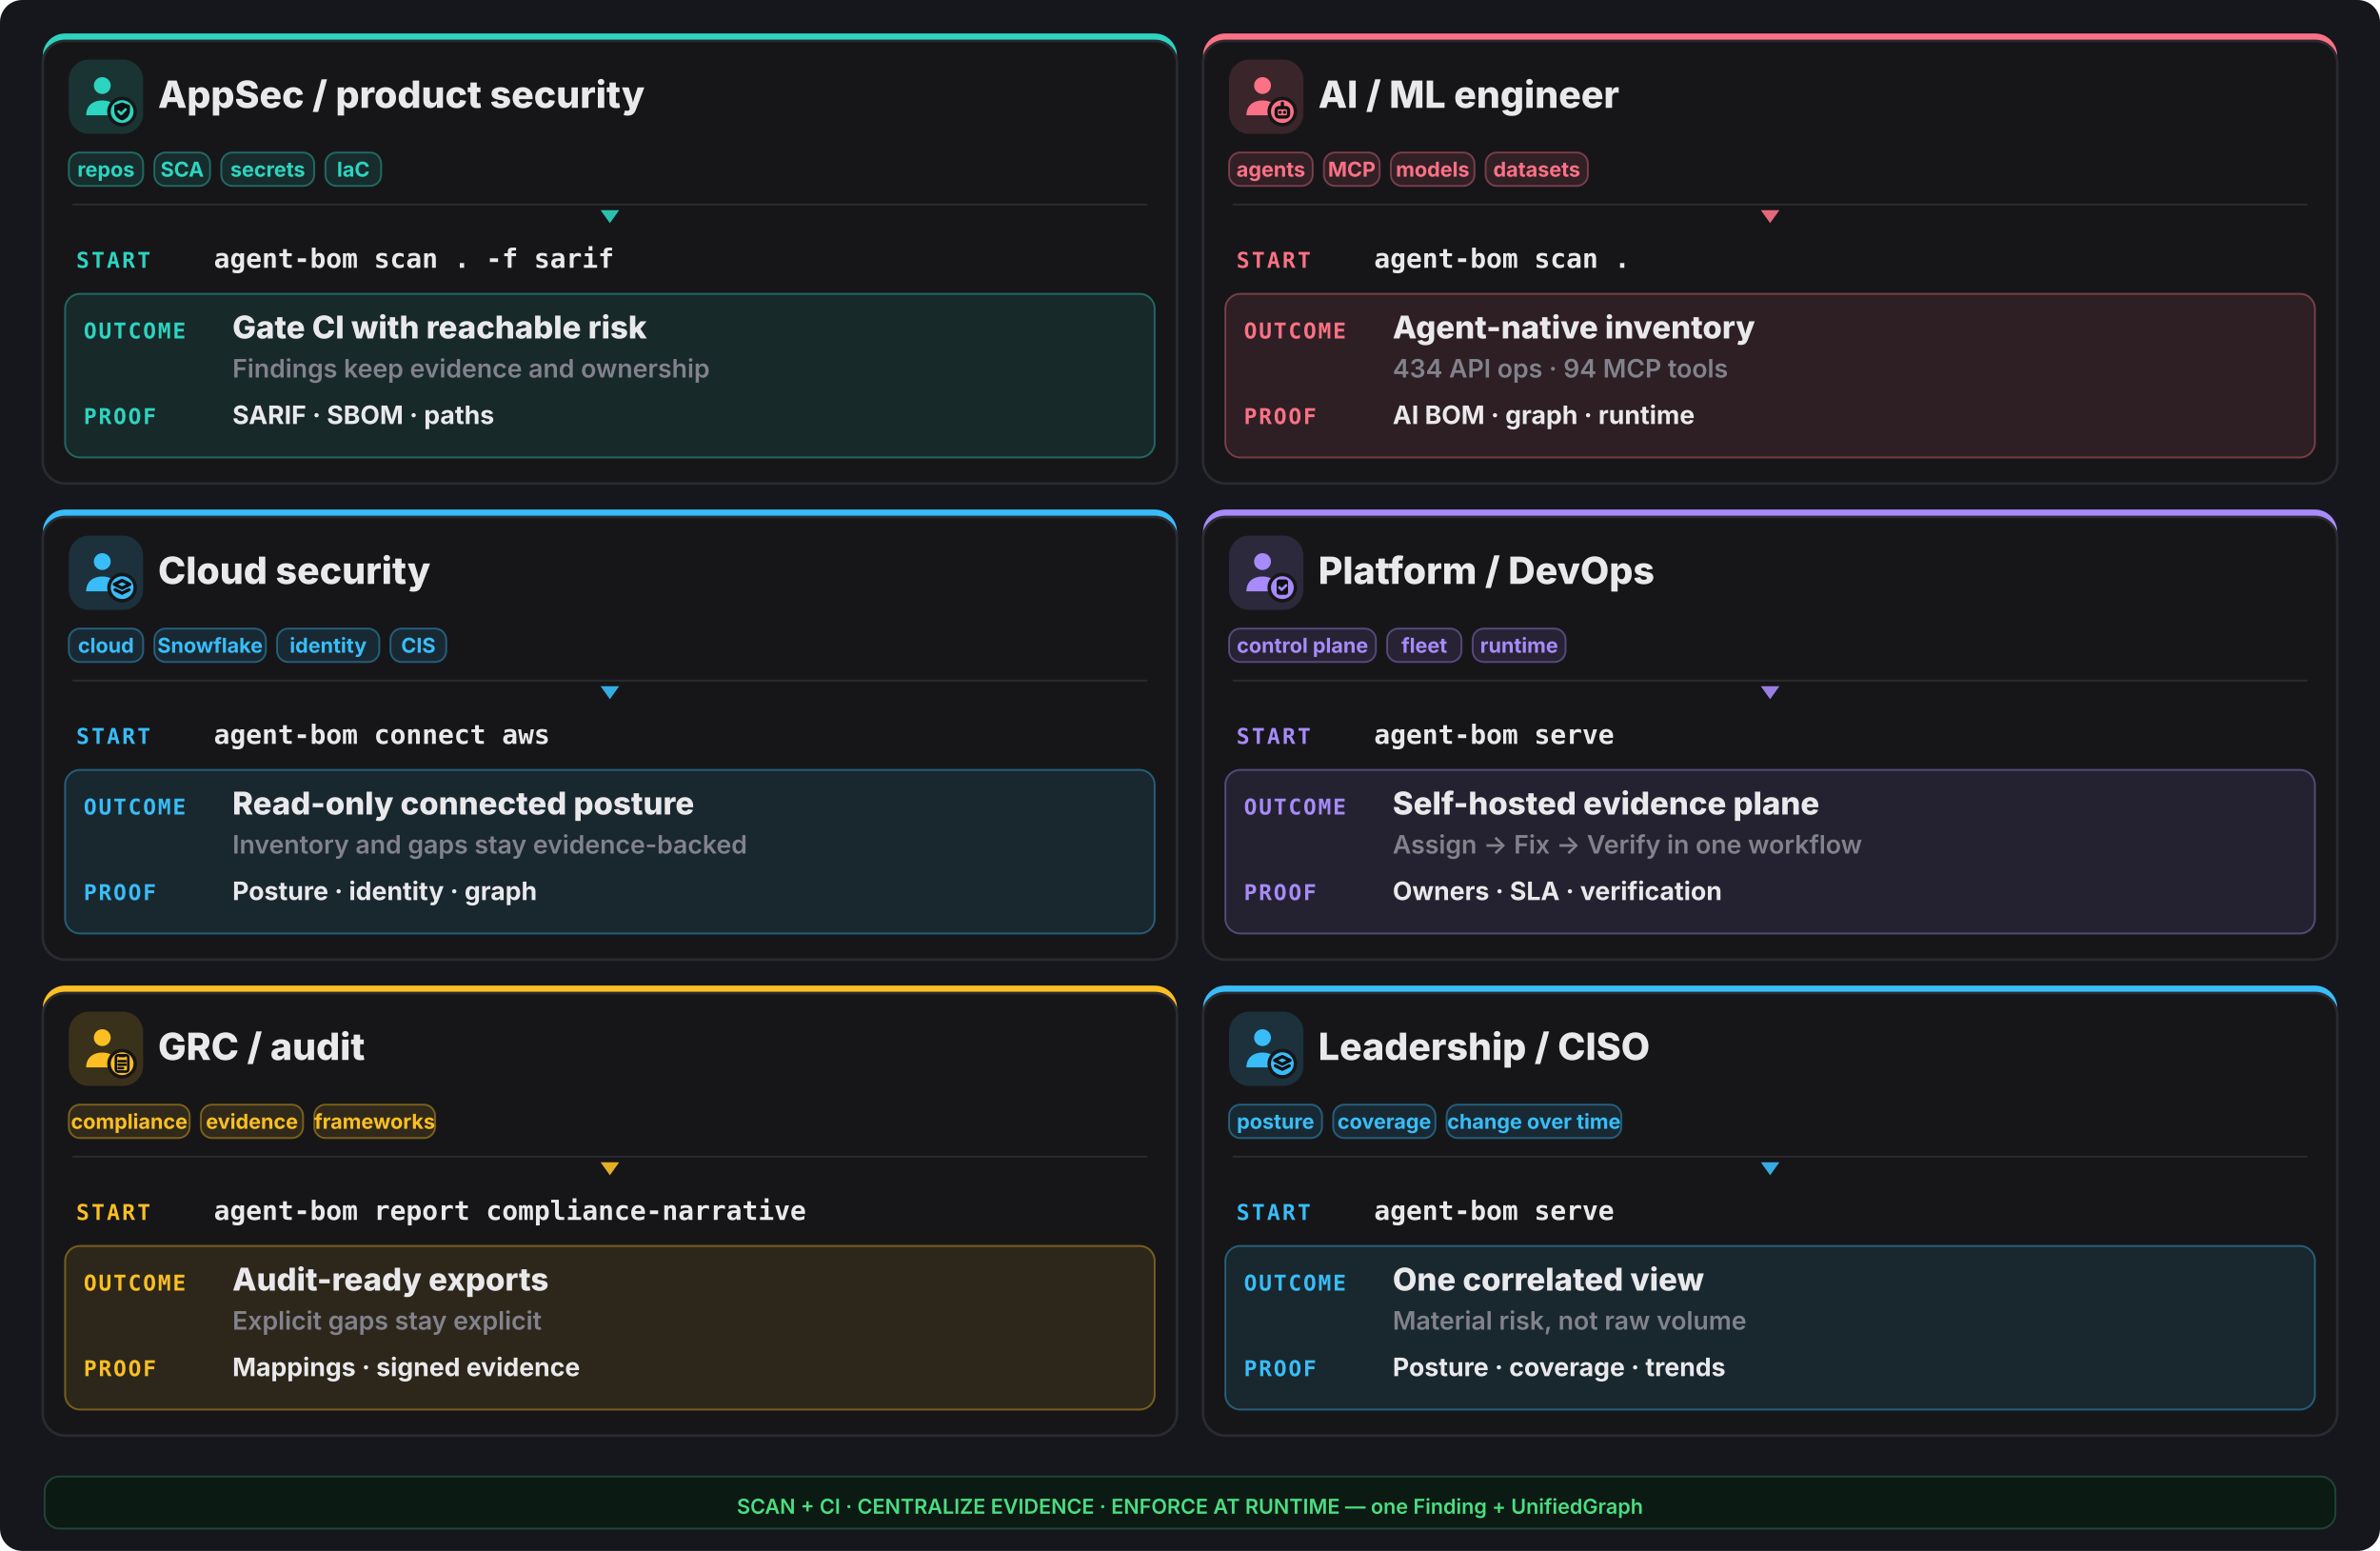
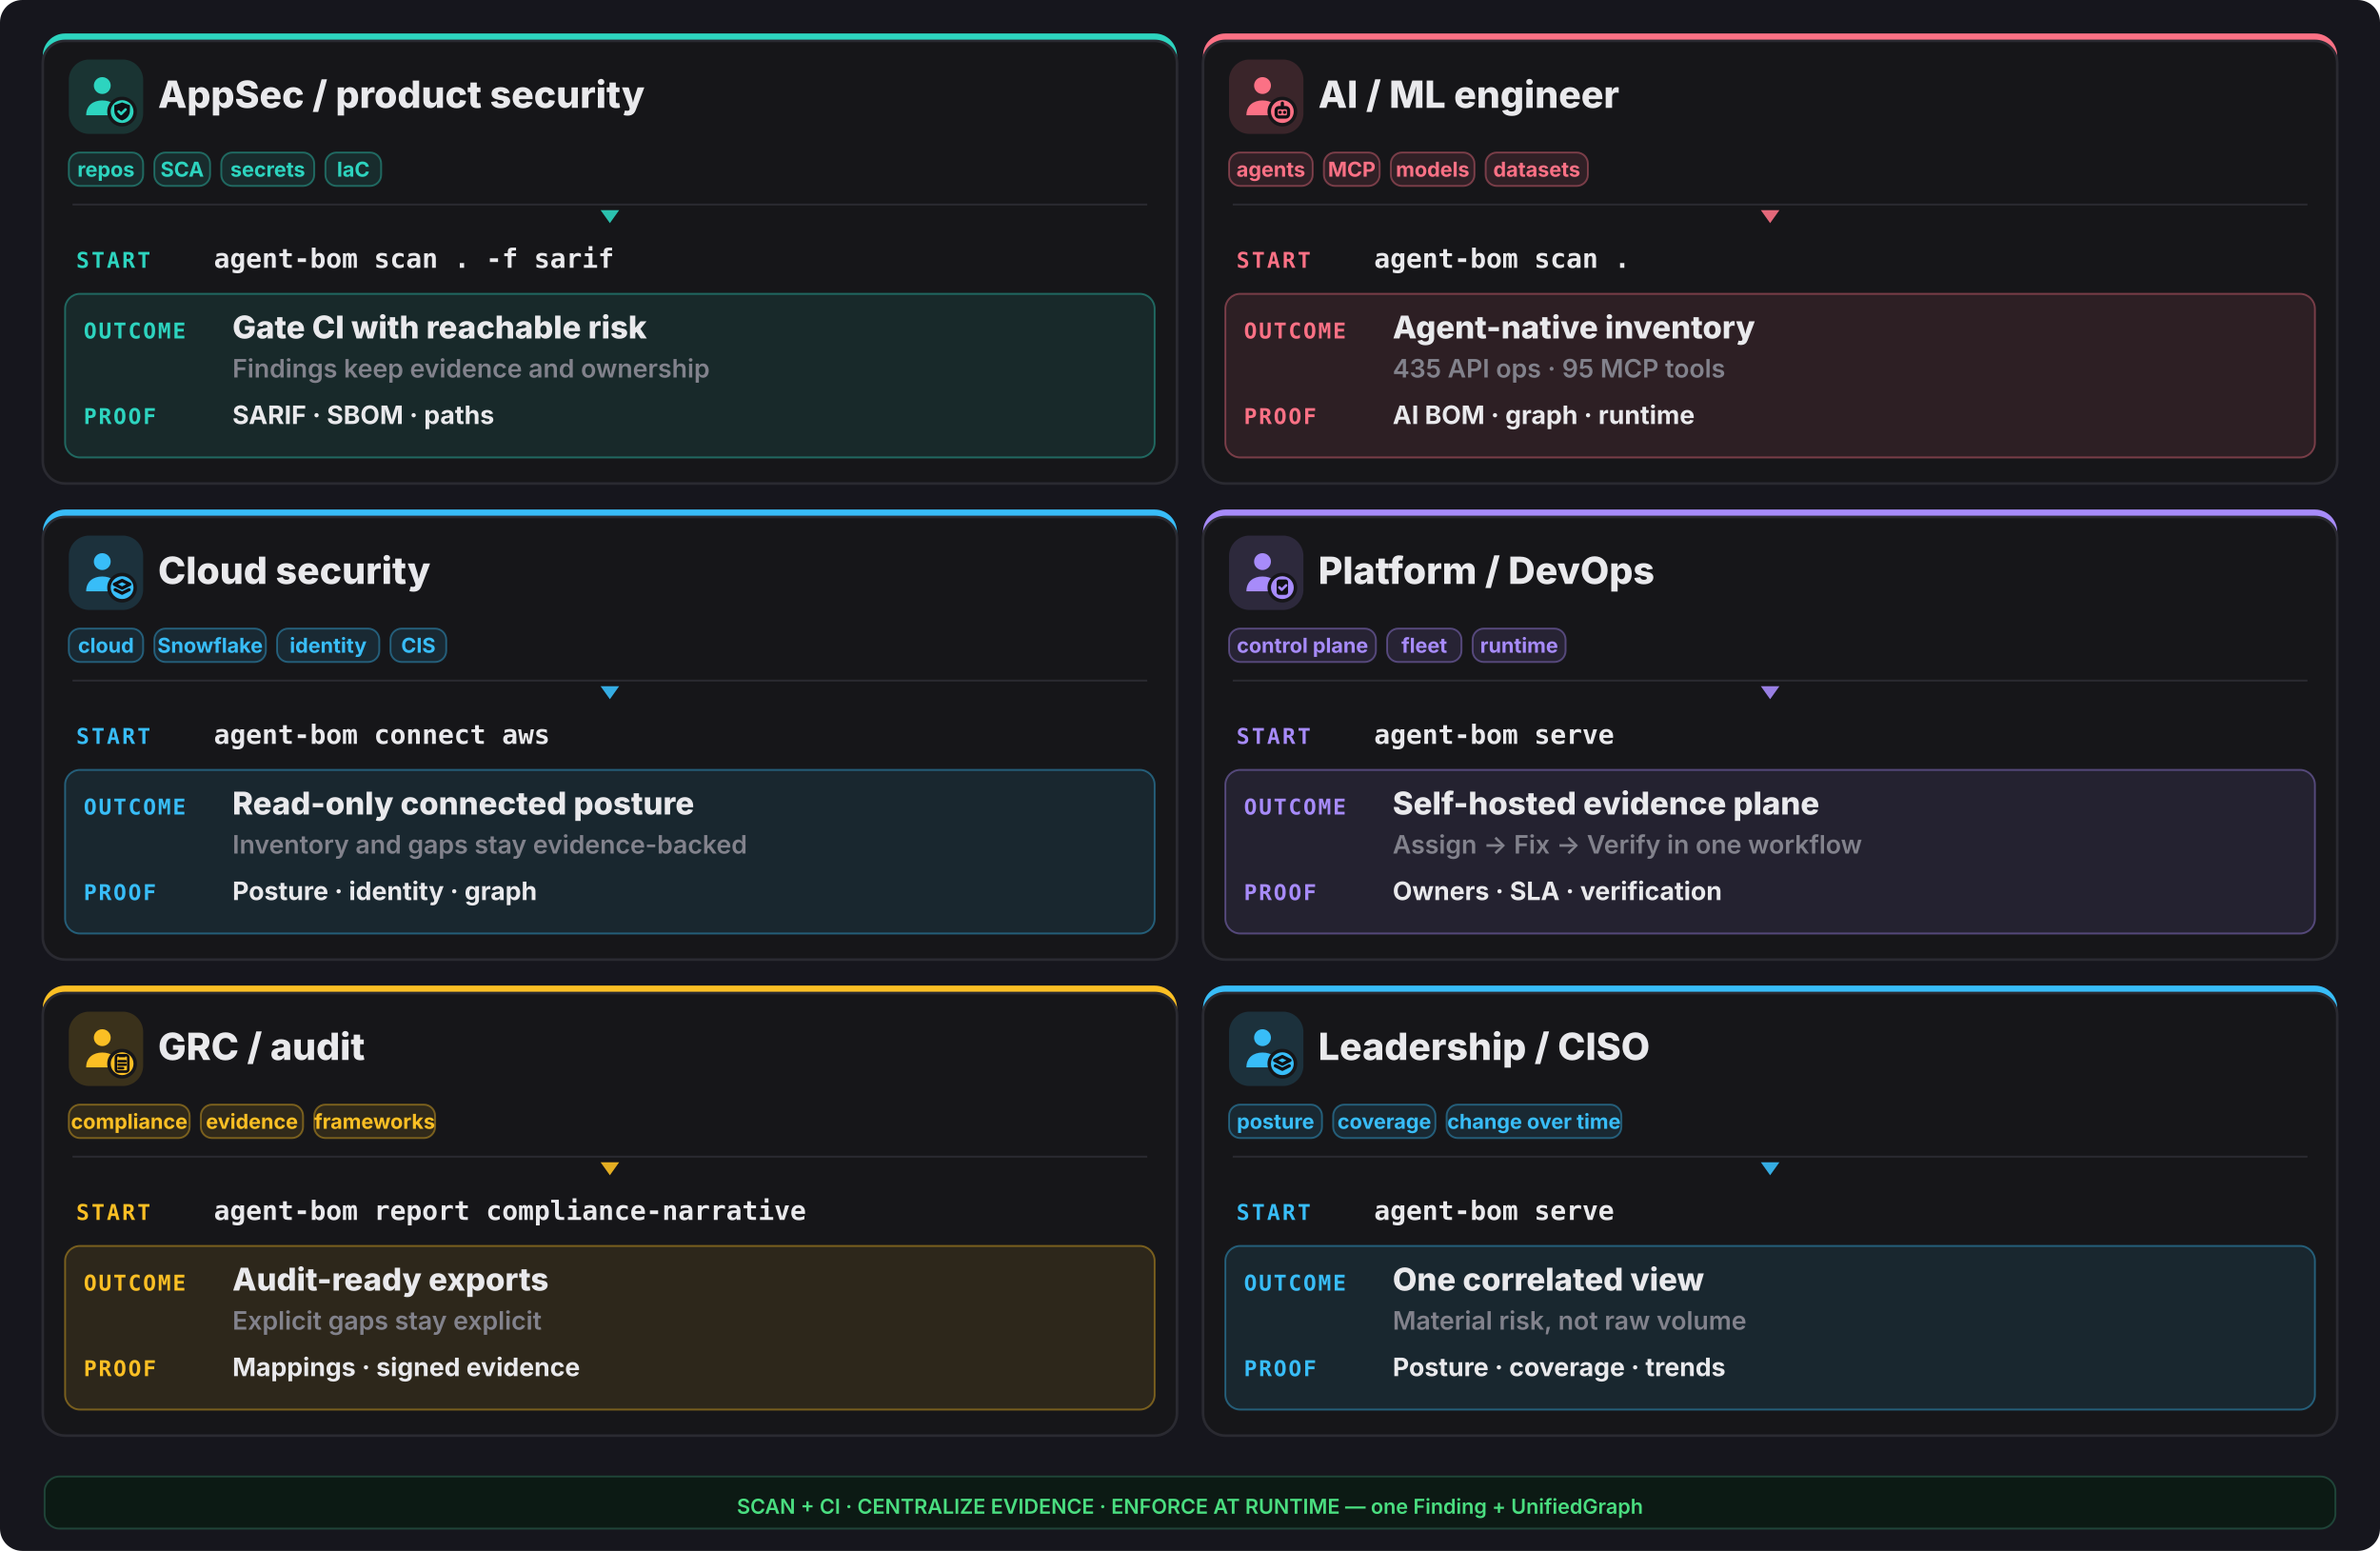
<svg xmlns="http://www.w3.org/2000/svg" width="1280" height="834" viewBox="0 0 1280 834" fill="none">
  <rect width="1280" height="834" rx="12" fill="#16161d" />
  <rect x="23" y="18" width="610" height="242" rx="12" fill="#2dd4bf" />
  <rect x="23" y="22" width="610" height="238" rx="12" fill="#161619" stroke="#2a2a31" stroke-width="1.4" />
  <rect x="37" y="32" width="40" height="40" rx="11" fill="#2dd4bf" opacity="0.16" />
  <g transform="translate(41,36) scale(1.333333)">
    <circle cx="10.5" cy="7.5" r="3.4" fill="#2dd4bf" />
    <path d="M4 19.5c0-4 2.9-6 6.5-6s6.5 2 6.5 6z" fill="#2dd4bf" />
    <circle cx="18.5" cy="18" r="6" fill="#161619" />
    <circle cx="18.5" cy="18" r="4.6" fill="#2dd4bf" />
    <g fill="none" stroke="#0f0f13" stroke-width="1.3" stroke-linecap="round" stroke-linejoin="round">
      <path d="M18.5 14.3l3.15 1.15v2.1c0 2.1-1.4 3.5-3.15 4-1.75-.5-3.15-1.9-3.15-4v-2.1z" fill="#0f0f13" stroke="none" />
      <path d="M17.1 17.95l1 1 1.8-1.8" stroke="#2dd4bf" stroke-width="1.05" />
    </g>
  </g>
  <text x="85" y="58" font-family="Inter,system-ui,sans-serif" font-size="20.15" font-weight="800" fill="#e9e9ec">AppSec / product security</text>
  <rect x="37" y="82" width="40" height="18" rx="6" fill="#2dd4bf" fill-opacity="0.12" stroke="#2dd4bf" stroke-opacity="0.4" />
  <text x="57.0" y="95" text-anchor="middle" font-family="Inter,system-ui,sans-serif" font-size="11.05" font-weight="700" fill="#2dd4bf">repos</text>
  <rect x="83" y="82" width="30" height="18" rx="6" fill="#2dd4bf" fill-opacity="0.12" stroke="#2dd4bf" stroke-opacity="0.4" />
  <text x="98.0" y="95" text-anchor="middle" font-family="Inter,system-ui,sans-serif" font-size="11.05" font-weight="700" fill="#2dd4bf">SCA</text>
  <rect x="119" y="82" width="50" height="18" rx="6" fill="#2dd4bf" fill-opacity="0.12" stroke="#2dd4bf" stroke-opacity="0.4" />
  <text x="144.0" y="95" text-anchor="middle" font-family="Inter,system-ui,sans-serif" font-size="11.05" font-weight="700" fill="#2dd4bf">secrets</text>
  <rect x="175" y="82" width="30" height="18" rx="6" fill="#2dd4bf" fill-opacity="0.12" stroke="#2dd4bf" stroke-opacity="0.4" />
  <text x="190.0" y="95" text-anchor="middle" font-family="Inter,system-ui,sans-serif" font-size="11.05" font-weight="700" fill="#2dd4bf">IaC</text>
  <line x1="39" y1="110" x2="617" y2="110" stroke="#2a2a31" stroke-width="1" />
  <polygon points="328,120 323,113 333,113" fill="#2dd4bf" opacity="0.9" />
  <text x="41" y="144" font-family="ui-monospace,monospace" font-size="11.7" font-weight="800" letter-spacing="0.1em" fill="#2dd4bf">START</text>
  <text x="115" y="144" font-family="ui-monospace,monospace" font-size="14.3" font-weight="700" fill="#e9e9ec">agent-bom scan . -f sarif</text>
  <rect x="35" y="158" width="586" height="88" rx="8" fill="#2dd4bf" opacity="0.10" />
  <rect x="35" y="158" width="586" height="88" rx="8" fill="none" stroke="#2dd4bf" opacity="0.4" />
  <text x="45" y="182" font-family="ui-monospace,monospace" font-size="11.7" font-weight="800" letter-spacing="0.08em" fill="#2dd4bf">OUTCOME</text>
  <text x="125" y="182" font-family="Inter,system-ui,sans-serif" font-size="16.9" font-weight="800" fill="#e9e9ec">Gate CI with reachable risk</text>
  <text x="125" y="203" font-family="Inter,system-ui,sans-serif" font-size="13.65" font-weight="600" fill="#82828c">Findings keep evidence and ownership</text>
  <text x="45" y="228" font-family="ui-monospace,monospace" font-size="11.7" font-weight="800" letter-spacing="0.08em" fill="#2dd4bf">PROOF</text>
  <text x="125" y="228" font-family="Inter,system-ui,sans-serif" font-size="13.65" font-weight="700" fill="#e9e9ec">SARIF · SBOM · paths</text>
  <rect x="647" y="18" width="610" height="242" rx="12" fill="#fb7185" />
  <rect x="647" y="22" width="610" height="238" rx="12" fill="#161619" stroke="#2a2a31" stroke-width="1.4" />
  <rect x="661" y="32" width="40" height="40" rx="11" fill="#fb7185" opacity="0.16" />
  <g transform="translate(665,36) scale(1.333333)">
    <circle cx="10.5" cy="7.5" r="3.4" fill="#fb7185" />
    <path d="M4 19.5c0-4 2.9-6 6.5-6s6.5 2 6.5 6z" fill="#fb7185" />
    <circle cx="18.5" cy="18" r="6" fill="#161619" />
    <circle cx="18.5" cy="18" r="4.6" fill="#fb7185" />
    <g fill="none" stroke="#0f0f13" stroke-width="1.3" stroke-linecap="round" stroke-linejoin="round">
      <rect x="16" y="16.4" width="5" height="3.8" rx="1.1" />
      <path d="M17.6 18.3h.01 M19.4 18.3h.01 M18.5 14.6v1.8" />
    </g>
  </g>
  <text x="709" y="58" font-family="Inter,system-ui,sans-serif" font-size="20.15" font-weight="800" fill="#e9e9ec">AI / ML engineer</text>
  <rect x="661" y="82" width="45" height="18" rx="6" fill="#fb7185" fill-opacity="0.12" stroke="#fb7185" stroke-opacity="0.4" />
  <text x="683.5" y="95" text-anchor="middle" font-family="Inter,system-ui,sans-serif" font-size="11.05" font-weight="700" fill="#fb7185">agents</text>
  <rect x="712" y="82" width="30" height="18" rx="6" fill="#fb7185" fill-opacity="0.12" stroke="#fb7185" stroke-opacity="0.4" />
  <text x="727.0" y="95" text-anchor="middle" font-family="Inter,system-ui,sans-serif" font-size="11.05" font-weight="700" fill="#fb7185">MCP</text>
  <rect x="748" y="82" width="45" height="18" rx="6" fill="#fb7185" fill-opacity="0.12" stroke="#fb7185" stroke-opacity="0.4" />
  <text x="770.5" y="95" text-anchor="middle" font-family="Inter,system-ui,sans-serif" font-size="11.05" font-weight="700" fill="#fb7185">models</text>
  <rect x="799" y="82" width="55" height="18" rx="6" fill="#fb7185" fill-opacity="0.12" stroke="#fb7185" stroke-opacity="0.4" />
  <text x="826.5" y="95" text-anchor="middle" font-family="Inter,system-ui,sans-serif" font-size="11.05" font-weight="700" fill="#fb7185">datasets</text>
  <line x1="663" y1="110" x2="1241" y2="110" stroke="#2a2a31" stroke-width="1" />
  <polygon points="952,120 947,113 957,113" fill="#fb7185" opacity="0.9" />
  <text x="665" y="144" font-family="ui-monospace,monospace" font-size="11.7" font-weight="800" letter-spacing="0.1em" fill="#fb7185">START</text>
  <text x="739" y="144" font-family="ui-monospace,monospace" font-size="14.3" font-weight="700" fill="#e9e9ec">agent-bom scan .</text>
  <rect x="659" y="158" width="586" height="88" rx="8" fill="#fb7185" opacity="0.10" />
  <rect x="659" y="158" width="586" height="88" rx="8" fill="none" stroke="#fb7185" opacity="0.4" />
  <text x="669" y="182" font-family="ui-monospace,monospace" font-size="11.7" font-weight="800" letter-spacing="0.08em" fill="#fb7185">OUTCOME</text>
  <text x="749" y="182" font-family="Inter,system-ui,sans-serif" font-size="16.9" font-weight="800" fill="#e9e9ec">Agent-native inventory</text>
-   <text x="749" y="203" font-family="Inter,system-ui,sans-serif" font-size="13.65" font-weight="600" fill="#82828c">434 API ops · 94 MCP tools</text>
+   <text x="749" y="203" font-family="Inter,system-ui,sans-serif" font-size="13.65" font-weight="600" fill="#82828c">435 API ops · 95 MCP tools</text>
  <text x="669" y="228" font-family="ui-monospace,monospace" font-size="11.7" font-weight="800" letter-spacing="0.08em" fill="#fb7185">PROOF</text>
  <text x="749" y="228" font-family="Inter,system-ui,sans-serif" font-size="13.65" font-weight="700" fill="#e9e9ec">AI BOM · graph · runtime</text>
  <rect x="23" y="274" width="610" height="242" rx="12" fill="#38bdf8" />
  <rect x="23" y="278" width="610" height="238" rx="12" fill="#161619" stroke="#2a2a31" stroke-width="1.4" />
  <rect x="37" y="288" width="40" height="40" rx="11" fill="#38bdf8" opacity="0.16" />
  <g transform="translate(41,292) scale(1.333333)">
    <circle cx="10.5" cy="7.5" r="3.4" fill="#38bdf8" />
    <path d="M4 19.5c0-4 2.9-6 6.5-6s6.5 2 6.5 6z" fill="#38bdf8" />
    <circle cx="18.5" cy="18" r="6" fill="#161619" />
    <circle cx="18.5" cy="18" r="4.6" fill="#38bdf8" />
    <g fill="none" stroke="#0f0f13" stroke-width="1.3" stroke-linecap="round" stroke-linejoin="round">
      <path d="M18.5 15.1l3.1 1.55-3.1 1.55-3.1-1.55z" />
      <path d="M15.7 18.85l2.8 1.4 2.8-1.4" />
    </g>
  </g>
  <text x="85" y="314" font-family="Inter,system-ui,sans-serif" font-size="20.15" font-weight="800" fill="#e9e9ec">Cloud security</text>
  <rect x="37" y="338" width="40" height="18" rx="6" fill="#38bdf8" fill-opacity="0.12" stroke="#38bdf8" stroke-opacity="0.4" />
  <text x="57.0" y="351" text-anchor="middle" font-family="Inter,system-ui,sans-serif" font-size="11.05" font-weight="700" fill="#38bdf8">cloud</text>
  <rect x="83" y="338" width="60" height="18" rx="6" fill="#38bdf8" fill-opacity="0.12" stroke="#38bdf8" stroke-opacity="0.4" />
  <text x="113.0" y="351" text-anchor="middle" font-family="Inter,system-ui,sans-serif" font-size="11.05" font-weight="700" fill="#38bdf8">Snowflake</text>
  <rect x="149" y="338" width="55" height="18" rx="6" fill="#38bdf8" fill-opacity="0.12" stroke="#38bdf8" stroke-opacity="0.4" />
  <text x="176.5" y="351" text-anchor="middle" font-family="Inter,system-ui,sans-serif" font-size="11.05" font-weight="700" fill="#38bdf8">identity</text>
  <rect x="210" y="338" width="30" height="18" rx="6" fill="#38bdf8" fill-opacity="0.12" stroke="#38bdf8" stroke-opacity="0.4" />
  <text x="225.0" y="351" text-anchor="middle" font-family="Inter,system-ui,sans-serif" font-size="11.05" font-weight="700" fill="#38bdf8">CIS</text>
  <line x1="39" y1="366" x2="617" y2="366" stroke="#2a2a31" stroke-width="1" />
  <polygon points="328,376 323,369 333,369" fill="#38bdf8" opacity="0.9" />
  <text x="41" y="400" font-family="ui-monospace,monospace" font-size="11.7" font-weight="800" letter-spacing="0.1em" fill="#38bdf8">START</text>
  <text x="115" y="400" font-family="ui-monospace,monospace" font-size="14.3" font-weight="700" fill="#e9e9ec">agent-bom connect aws</text>
  <rect x="35" y="414" width="586" height="88" rx="8" fill="#38bdf8" opacity="0.10" />
  <rect x="35" y="414" width="586" height="88" rx="8" fill="none" stroke="#38bdf8" opacity="0.4" />
  <text x="45" y="438" font-family="ui-monospace,monospace" font-size="11.7" font-weight="800" letter-spacing="0.08em" fill="#38bdf8">OUTCOME</text>
  <text x="125" y="438" font-family="Inter,system-ui,sans-serif" font-size="16.9" font-weight="800" fill="#e9e9ec">Read-only connected posture</text>
  <text x="125" y="459" font-family="Inter,system-ui,sans-serif" font-size="13.65" font-weight="600" fill="#82828c">Inventory and gaps stay evidence-backed</text>
  <text x="45" y="484" font-family="ui-monospace,monospace" font-size="11.7" font-weight="800" letter-spacing="0.08em" fill="#38bdf8">PROOF</text>
  <text x="125" y="484" font-family="Inter,system-ui,sans-serif" font-size="13.65" font-weight="700" fill="#e9e9ec">Posture · identity · graph</text>
  <rect x="647" y="274" width="610" height="242" rx="12" fill="#a78bfa" />
  <rect x="647" y="278" width="610" height="238" rx="12" fill="#161619" stroke="#2a2a31" stroke-width="1.4" />
  <rect x="661" y="288" width="40" height="40" rx="11" fill="#a78bfa" opacity="0.16" />
  <g transform="translate(665,292) scale(1.333333)">
    <circle cx="10.5" cy="7.5" r="3.4" fill="#a78bfa" />
    <path d="M4 19.5c0-4 2.9-6 6.5-6s6.5 2 6.5 6z" fill="#a78bfa" />
    <circle cx="18.5" cy="18" r="6" fill="#161619" />
    <circle cx="18.5" cy="18" r="4.6" fill="#a78bfa" />
    <g fill="none" stroke="#0f0f13" stroke-width="1.3" stroke-linecap="round" stroke-linejoin="round">
      <rect x="16.2" y="14.7" width="4.6" height="6.2" rx="1" fill="#0f0f13" stroke="none" />
      <path d="M17.3 17.9l.95.95 1.75-1.75" stroke="#a78bfa" stroke-width="1.05" />
    </g>
  </g>
  <text x="709" y="314" font-family="Inter,system-ui,sans-serif" font-size="20.15" font-weight="800" fill="#e9e9ec">Platform / DevOps</text>
  <rect x="661" y="338" width="79" height="18" rx="6" fill="#a78bfa" fill-opacity="0.12" stroke="#a78bfa" stroke-opacity="0.4" />
  <text x="700.5" y="351" text-anchor="middle" font-family="Inter,system-ui,sans-serif" font-size="11.05" font-weight="700" fill="#a78bfa">control plane</text>
  <rect x="746" y="338" width="40" height="18" rx="6" fill="#a78bfa" fill-opacity="0.12" stroke="#a78bfa" stroke-opacity="0.4" />
  <text x="766.0" y="351" text-anchor="middle" font-family="Inter,system-ui,sans-serif" font-size="11.05" font-weight="700" fill="#a78bfa">fleet</text>
  <rect x="792" y="338" width="50" height="18" rx="6" fill="#a78bfa" fill-opacity="0.12" stroke="#a78bfa" stroke-opacity="0.4" />
  <text x="817.0" y="351" text-anchor="middle" font-family="Inter,system-ui,sans-serif" font-size="11.05" font-weight="700" fill="#a78bfa">runtime</text>
  <line x1="663" y1="366" x2="1241" y2="366" stroke="#2a2a31" stroke-width="1" />
  <polygon points="952,376 947,369 957,369" fill="#a78bfa" opacity="0.9" />
  <text x="665" y="400" font-family="ui-monospace,monospace" font-size="11.7" font-weight="800" letter-spacing="0.1em" fill="#a78bfa">START</text>
  <text x="739" y="400" font-family="ui-monospace,monospace" font-size="14.3" font-weight="700" fill="#e9e9ec">agent-bom serve</text>
  <rect x="659" y="414" width="586" height="88" rx="8" fill="#a78bfa" opacity="0.10" />
  <rect x="659" y="414" width="586" height="88" rx="8" fill="none" stroke="#a78bfa" opacity="0.4" />
  <text x="669" y="438" font-family="ui-monospace,monospace" font-size="11.7" font-weight="800" letter-spacing="0.08em" fill="#a78bfa">OUTCOME</text>
  <text x="749" y="438" font-family="Inter,system-ui,sans-serif" font-size="16.9" font-weight="800" fill="#e9e9ec">Self-hosted evidence plane</text>
  <text x="749" y="459" font-family="Inter,system-ui,sans-serif" font-size="13.65" font-weight="600" fill="#82828c">Assign -&gt; Fix -&gt; Verify in one workflow</text>
  <text x="669" y="484" font-family="ui-monospace,monospace" font-size="11.7" font-weight="800" letter-spacing="0.08em" fill="#a78bfa">PROOF</text>
  <text x="749" y="484" font-family="Inter,system-ui,sans-serif" font-size="13.65" font-weight="700" fill="#e9e9ec">Owners · SLA · verification</text>
  <rect x="23" y="530" width="610" height="242" rx="12" fill="#fbbf24" />
  <rect x="23" y="534" width="610" height="238" rx="12" fill="#161619" stroke="#2a2a31" stroke-width="1.4" />
  <rect x="37" y="544" width="40" height="40" rx="11" fill="#fbbf24" opacity="0.16" />
  <g transform="translate(41,548) scale(1.333333)">
    <circle cx="10.5" cy="7.5" r="3.4" fill="#fbbf24" />
    <path d="M4 19.5c0-4 2.9-6 6.5-6s6.5 2 6.5 6z" fill="#fbbf24" />
    <circle cx="18.5" cy="18" r="6" fill="#161619" />
    <circle cx="18.5" cy="18" r="4.6" fill="#fbbf24" />
    <g fill="none" stroke="#0f0f13" stroke-width="1.3" stroke-linecap="round" stroke-linejoin="round">
      <rect x="16.0" y="14.6" width="5.0" height="6.6" rx="0.9" fill="none" stroke="#0f0f13" stroke-width="1.05" />
      <path d="M17.2 14.2h2.6v1.2h-2.6z" fill="#0f0f13" stroke="none" />
      <path d="M17.1 17.0h2.8 M17.1 18.4h2.8 M17.1 19.8h1.8" stroke="#0f0f13" stroke-width="1.0" />
    </g>
  </g>
  <text x="85" y="570" font-family="Inter,system-ui,sans-serif" font-size="20.15" font-weight="800" fill="#e9e9ec">GRC / audit</text>
  <rect x="37" y="594" width="65" height="18" rx="6" fill="#fbbf24" fill-opacity="0.12" stroke="#fbbf24" stroke-opacity="0.4" />
  <text x="69.5" y="607" text-anchor="middle" font-family="Inter,system-ui,sans-serif" font-size="11.05" font-weight="700" fill="#fbbf24">compliance</text>
  <rect x="108" y="594" width="55" height="18" rx="6" fill="#fbbf24" fill-opacity="0.12" stroke="#fbbf24" stroke-opacity="0.4" />
  <text x="135.5" y="607" text-anchor="middle" font-family="Inter,system-ui,sans-serif" font-size="11.05" font-weight="700" fill="#fbbf24">evidence</text>
  <rect x="169" y="594" width="65" height="18" rx="6" fill="#fbbf24" fill-opacity="0.12" stroke="#fbbf24" stroke-opacity="0.4" />
  <text x="201.5" y="607" text-anchor="middle" font-family="Inter,system-ui,sans-serif" font-size="11.05" font-weight="700" fill="#fbbf24">frameworks</text>
  <line x1="39" y1="622" x2="617" y2="622" stroke="#2a2a31" stroke-width="1" />
  <polygon points="328,632 323,625 333,625" fill="#fbbf24" opacity="0.9" />
  <text x="41" y="656" font-family="ui-monospace,monospace" font-size="11.7" font-weight="800" letter-spacing="0.1em" fill="#fbbf24">START</text>
  <text x="115" y="656" font-family="ui-monospace,monospace" font-size="14.3" font-weight="700" fill="#e9e9ec">agent-bom report compliance-narrative</text>
  <rect x="35" y="670" width="586" height="88" rx="8" fill="#fbbf24" opacity="0.10" />
  <rect x="35" y="670" width="586" height="88" rx="8" fill="none" stroke="#fbbf24" opacity="0.4" />
  <text x="45" y="694" font-family="ui-monospace,monospace" font-size="11.7" font-weight="800" letter-spacing="0.08em" fill="#fbbf24">OUTCOME</text>
  <text x="125" y="694" font-family="Inter,system-ui,sans-serif" font-size="16.9" font-weight="800" fill="#e9e9ec">Audit-ready exports</text>
  <text x="125" y="715" font-family="Inter,system-ui,sans-serif" font-size="13.65" font-weight="600" fill="#82828c">Explicit gaps stay explicit</text>
  <text x="45" y="740" font-family="ui-monospace,monospace" font-size="11.7" font-weight="800" letter-spacing="0.08em" fill="#fbbf24">PROOF</text>
  <text x="125" y="740" font-family="Inter,system-ui,sans-serif" font-size="13.65" font-weight="700" fill="#e9e9ec">Mappings · signed evidence</text>
  <rect x="647" y="530" width="610" height="242" rx="12" fill="#38bdf8" />
  <rect x="647" y="534" width="610" height="238" rx="12" fill="#161619" stroke="#2a2a31" stroke-width="1.4" />
  <rect x="661" y="544" width="40" height="40" rx="11" fill="#38bdf8" opacity="0.16" />
  <g transform="translate(665,548) scale(1.333333)">
    <circle cx="10.5" cy="7.5" r="3.4" fill="#38bdf8" />
    <path d="M4 19.5c0-4 2.9-6 6.5-6s6.5 2 6.5 6z" fill="#38bdf8" />
    <circle cx="18.5" cy="18" r="6" fill="#161619" />
    <circle cx="18.5" cy="18" r="4.6" fill="#38bdf8" />
    <g fill="none" stroke="#0f0f13" stroke-width="1.3" stroke-linecap="round" stroke-linejoin="round">
      <path d="M18.5 15.1l3.1 1.55-3.1 1.55-3.1-1.55z" />
      <path d="M15.7 18.85l2.8 1.4 2.8-1.4" />
    </g>
  </g>
  <text x="709" y="570" font-family="Inter,system-ui,sans-serif" font-size="20.15" font-weight="800" fill="#e9e9ec">Leadership / CISO</text>
  <rect x="661" y="594" width="50" height="18" rx="6" fill="#38bdf8" fill-opacity="0.12" stroke="#38bdf8" stroke-opacity="0.4" />
  <text x="686.0" y="607" text-anchor="middle" font-family="Inter,system-ui,sans-serif" font-size="11.05" font-weight="700" fill="#38bdf8">posture</text>
  <rect x="717" y="594" width="55" height="18" rx="6" fill="#38bdf8" fill-opacity="0.12" stroke="#38bdf8" stroke-opacity="0.4" />
  <text x="744.5" y="607" text-anchor="middle" font-family="Inter,system-ui,sans-serif" font-size="11.05" font-weight="700" fill="#38bdf8">coverage</text>
  <rect x="778" y="594" width="94" height="18" rx="6" fill="#38bdf8" fill-opacity="0.12" stroke="#38bdf8" stroke-opacity="0.4" />
  <text x="825.0" y="607" text-anchor="middle" font-family="Inter,system-ui,sans-serif" font-size="11.05" font-weight="700" fill="#38bdf8">change over time</text>
  <line x1="663" y1="622" x2="1241" y2="622" stroke="#2a2a31" stroke-width="1" />
  <polygon points="952,632 947,625 957,625" fill="#38bdf8" opacity="0.9" />
  <text x="665" y="656" font-family="ui-monospace,monospace" font-size="11.7" font-weight="800" letter-spacing="0.1em" fill="#38bdf8">START</text>
  <text x="739" y="656" font-family="ui-monospace,monospace" font-size="14.3" font-weight="700" fill="#e9e9ec">agent-bom serve</text>
  <rect x="659" y="670" width="586" height="88" rx="8" fill="#38bdf8" opacity="0.10" />
  <rect x="659" y="670" width="586" height="88" rx="8" fill="none" stroke="#38bdf8" opacity="0.4" />
  <text x="669" y="694" font-family="ui-monospace,monospace" font-size="11.7" font-weight="800" letter-spacing="0.08em" fill="#38bdf8">OUTCOME</text>
  <text x="749" y="694" font-family="Inter,system-ui,sans-serif" font-size="16.9" font-weight="800" fill="#e9e9ec">One correlated view</text>
  <text x="749" y="715" font-family="Inter,system-ui,sans-serif" font-size="13.65" font-weight="600" fill="#82828c">Material risk, not raw volume</text>
  <text x="669" y="740" font-family="ui-monospace,monospace" font-size="11.7" font-weight="800" letter-spacing="0.08em" fill="#38bdf8">PROOF</text>
  <text x="749" y="740" font-family="Inter,system-ui,sans-serif" font-size="13.65" font-weight="700" fill="#e9e9ec">Posture · coverage · trends</text>
  <rect x="24" y="794" width="1232" height="28" rx="8" fill="#0c1a14" stroke="#1f4438" />
  <text x="640" y="814" text-anchor="middle" font-family="Inter,system-ui,sans-serif" font-size="11.05" font-weight="600" fill="#4ade80">SCAN + CI · CENTRALIZE EVIDENCE · ENFORCE AT RUNTIME — one Finding + UnifiedGraph</text>
</svg>
